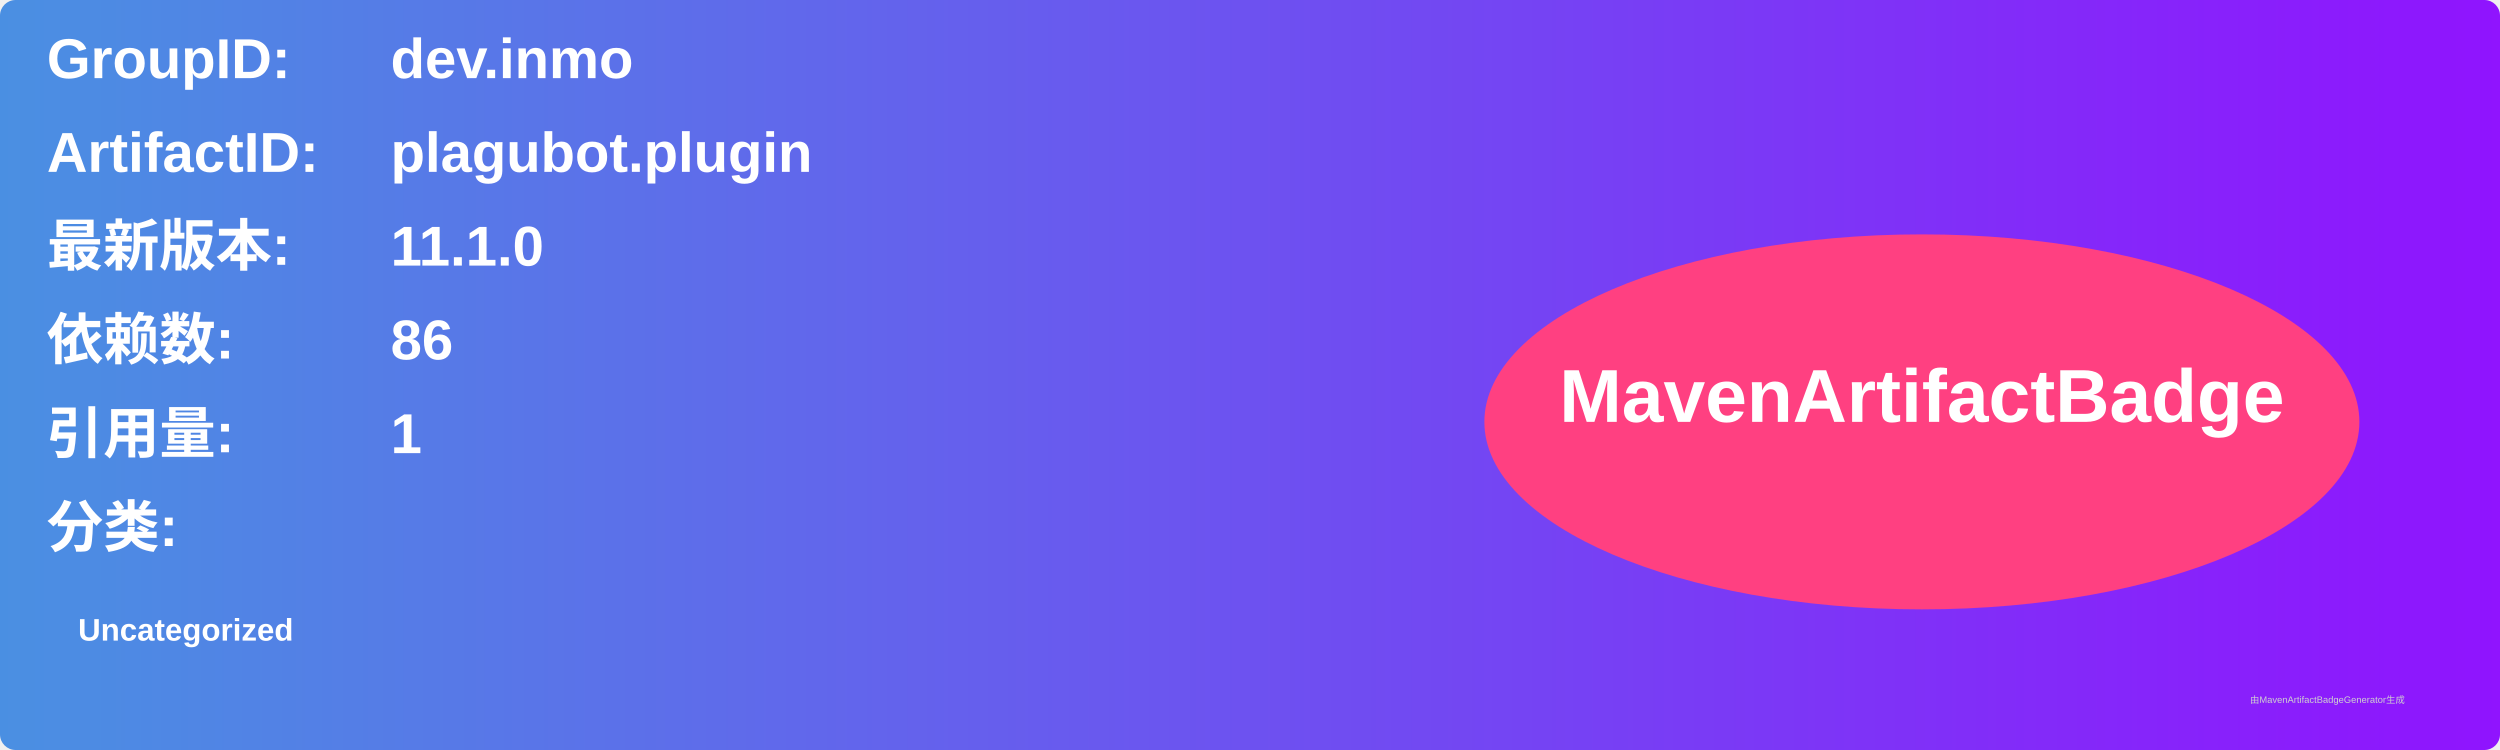
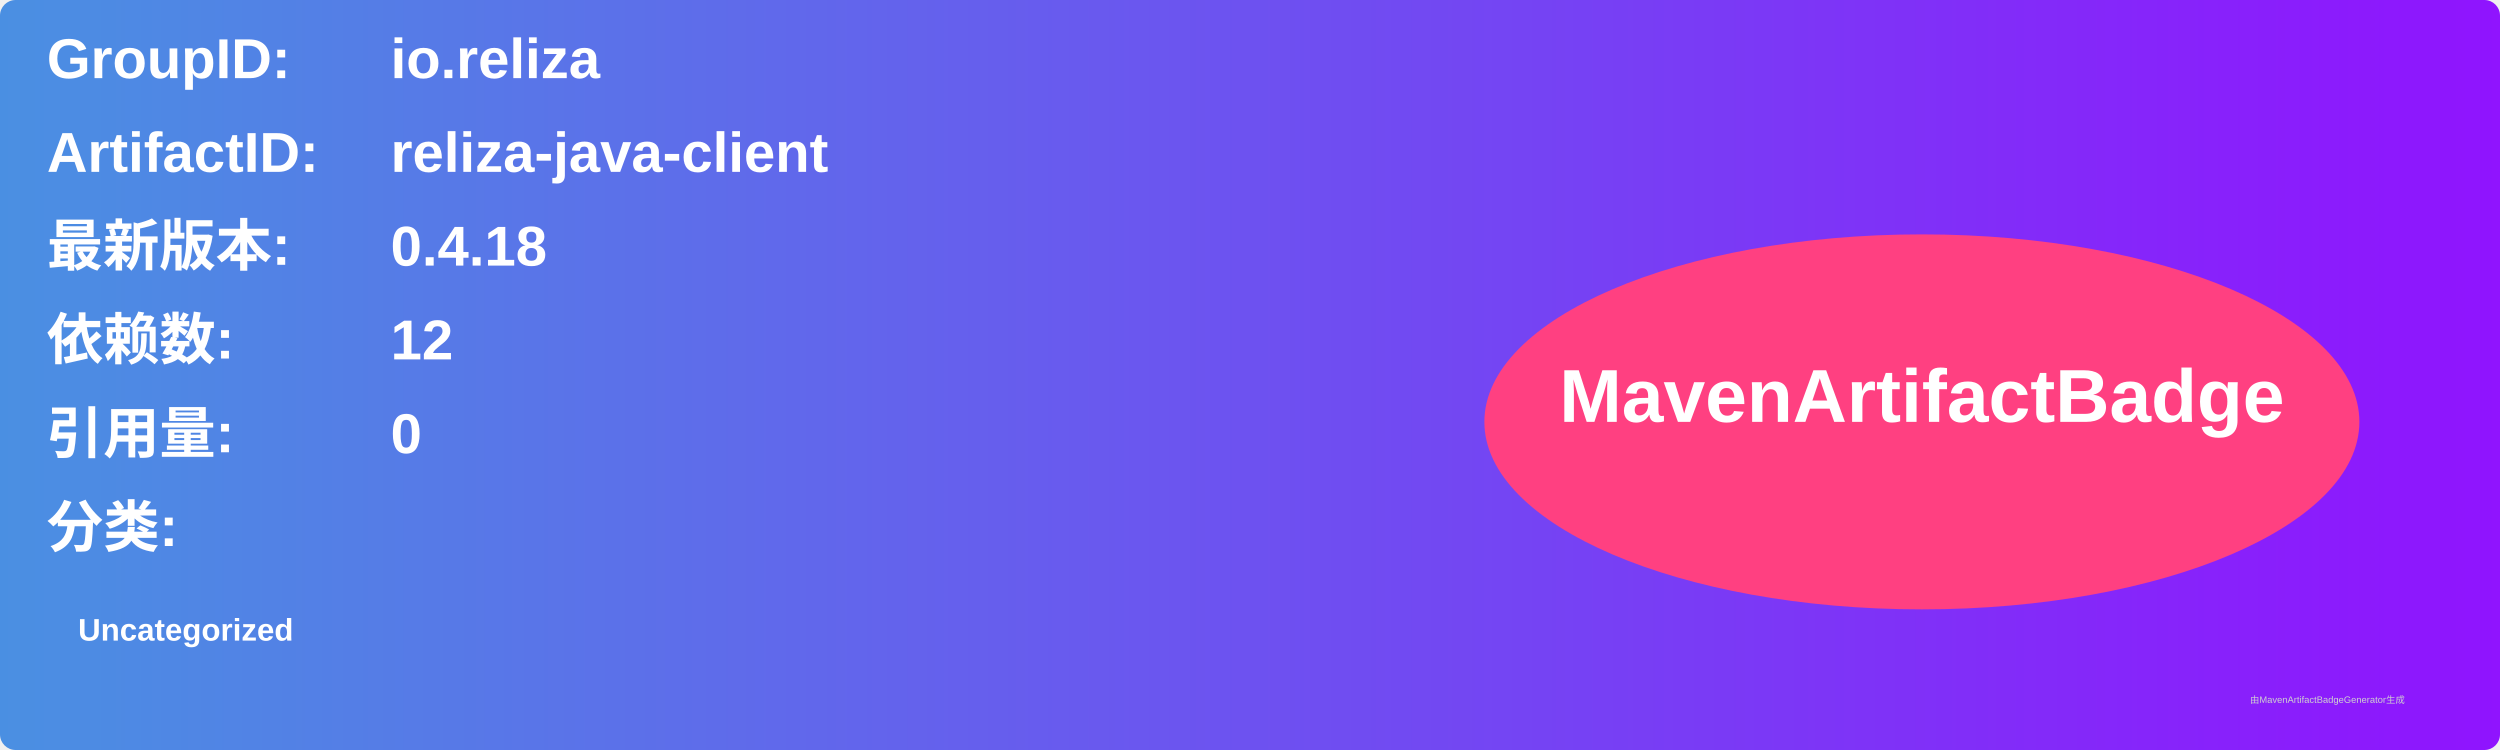
<svg xmlns="http://www.w3.org/2000/svg" width="800" height="240" viewBox="0 0 800 240">
  <linearGradient id="grad" x1="0%" y1="0%" x2="100%" y2="0%">
    <stop offset="0%" stop-color="#4a90e2" />
    <stop offset="100%" stop-color="#9013fe" />
  </linearGradient>
  <rect width="100%" height="100%" rx="5" ry="5" fill="url(#grad)" />
  <g transform="translate(15, 15)">
    <text x="0" y="10" font-family="Arial" font-size="18" fill="white" font-weight="bold" width="260">GroupID:</text>
-     <text x="110" y="10" font-family="Arial" font-size="18" fill="white" font-weight="bold" width="460">dev.inmo</text>
+     <text x="110" y="10" font-family="Arial" font-size="18" fill="white" font-weight="bold" width="460">io.reliza</text>
    <text x="0" y="40" font-family="Arial" font-size="18" fill="white" font-weight="bold" width="260">ArtifactID:</text>
-     <text x="110" y="40" font-family="Arial" font-size="18" fill="white" font-weight="bold" width="460">plagubot.plugin</text>
+     <text x="110" y="40" font-family="Arial" font-size="18" fill="white" font-weight="bold" width="460">reliza-java-client</text>
    <text x="0" y="70" font-family="Arial" font-size="18" fill="white" font-weight="bold">最新版本:</text>
    <text x="110" y="70" font-family="Arial" font-size="18" fill="white" font-weight="bold">
-       <tspan font-weight="bold">11.1.0</tspan>
+       <tspan font-weight="bold">0.4.18</tspan>
    </text>
    <text x="0" y="100" font-family="Arial" font-size="18" fill="white" font-weight="bold">依赖数: </text>
    <text x="110" y="100" font-family="Arial" font-size="18" fill="white">
-       <tspan font-weight="bold">86</tspan>
+       <tspan font-weight="bold">12</tspan>
    </text>
    <text x="0" y="130" font-family="Arial" font-size="18" fill="white" font-weight="bold">引用量: </text>
    <text x="110" y="130" font-family="Arial" font-size="18" fill="white">
-       <tspan font-weight="bold">1</tspan>
+       <tspan font-weight="bold">0</tspan>
    </text>
    <text x="0" y="160" font-family="Arial" font-size="18" fill="white" font-weight="bold">分类:</text>
    <text x="10" y="190" font-family="Arial" font-size="10" fill="white">
      <tspan font-weight="bold">Uncategorized</tspan>
    </text>
    <ellipse cx="600" cy="120" rx="140" ry="60" fill="#ff4081" />
    <text x="600" y="120" text-anchor="middle" font-family="Arial" font-size="24" fill="white" font-weight="bold">MavenArtifactBadge</text>
  </g>
  <text x="720" y="225" font-family="Arial" font-size="3" fill="#d0d0d0">由MavenArtifactBadgeGenerator生成</text>
</svg>
